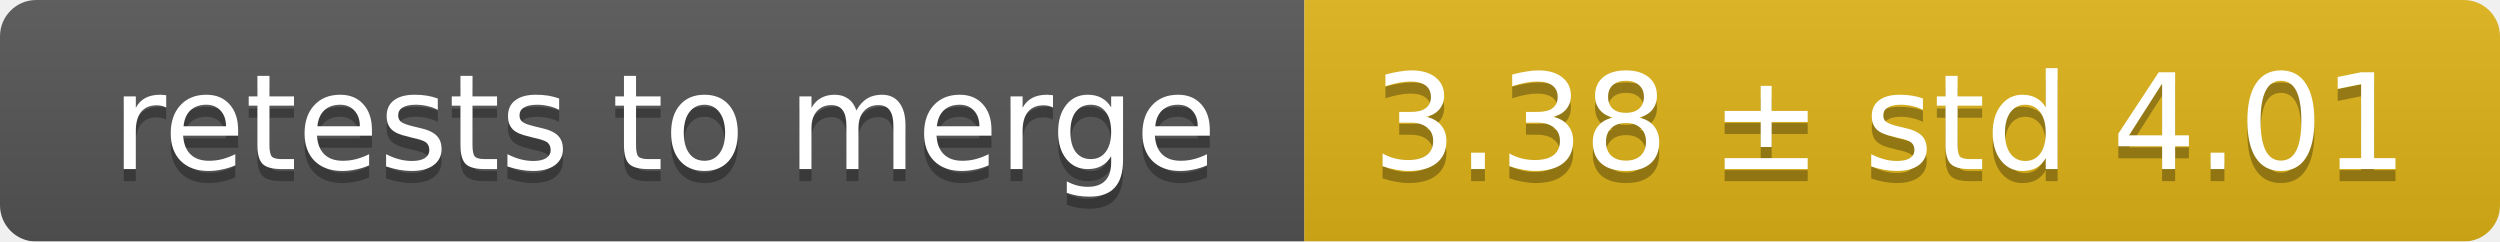
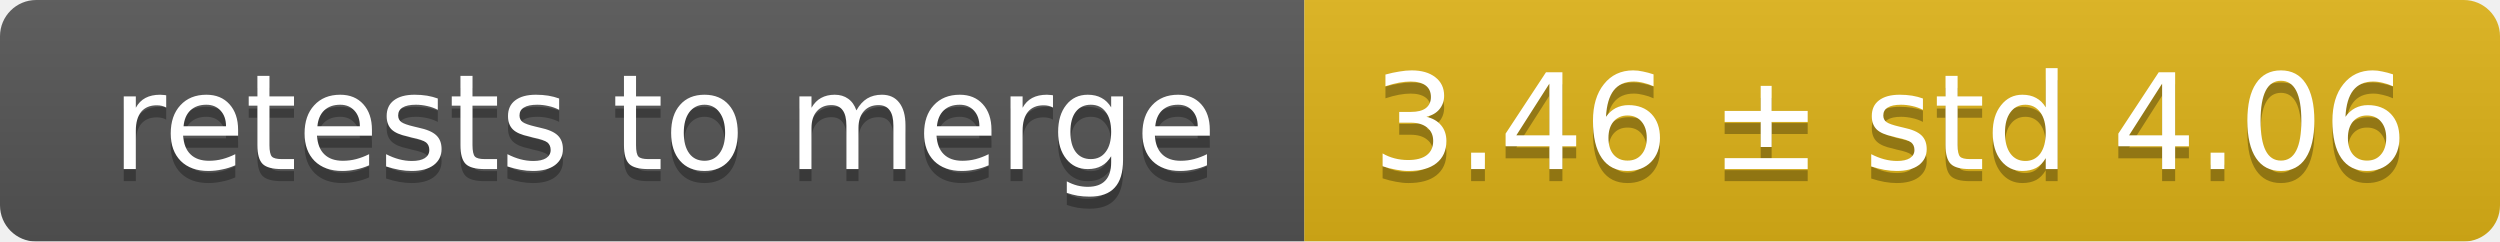
<svg xmlns="http://www.w3.org/2000/svg" width="207" height="20">
  <linearGradient id="smooth" x2="0" y2="100%">
    <stop offset="0" stop-color="#bbb" stop-opacity=".1" />
    <stop offset="1" stop-opacity=".1" />
  </linearGradient>
  <mask id="round">
    <rect width="207" height="20" rx="3" fill="#fff" />
  </mask>
  <g mask="url(#round)">
    <rect width="108" height="20" fill="#555" />
    <rect x="108" width="99" height="20" fill="#dfb317" />
    <rect width="207" height="20" fill="url(#smooth)" />
  </g>
  <g fill="#fff" text-anchor="middle" font-family="DejaVu Sans,Verdana,Geneva,sans-serif" font-size="11">
    <text x="55" y="15" fill="#010101" fill-opacity=".3">retests to merge</text>
    <text x="55" y="14">retests to merge</text>
-     <text x="156.5" y="15" fill="#010101" fill-opacity=".3">3.38 ± std 4.01</text>
-     <text x="156.5" y="14">3.38 ± std 4.01</text>
+     <text x="156.5" y="15" fill="#010101" fill-opacity=".3">3.46 ± std 4.06</text>
+     <text x="156.5" y="14">3.46 ± std 4.06</text>
  </g>
</svg>
